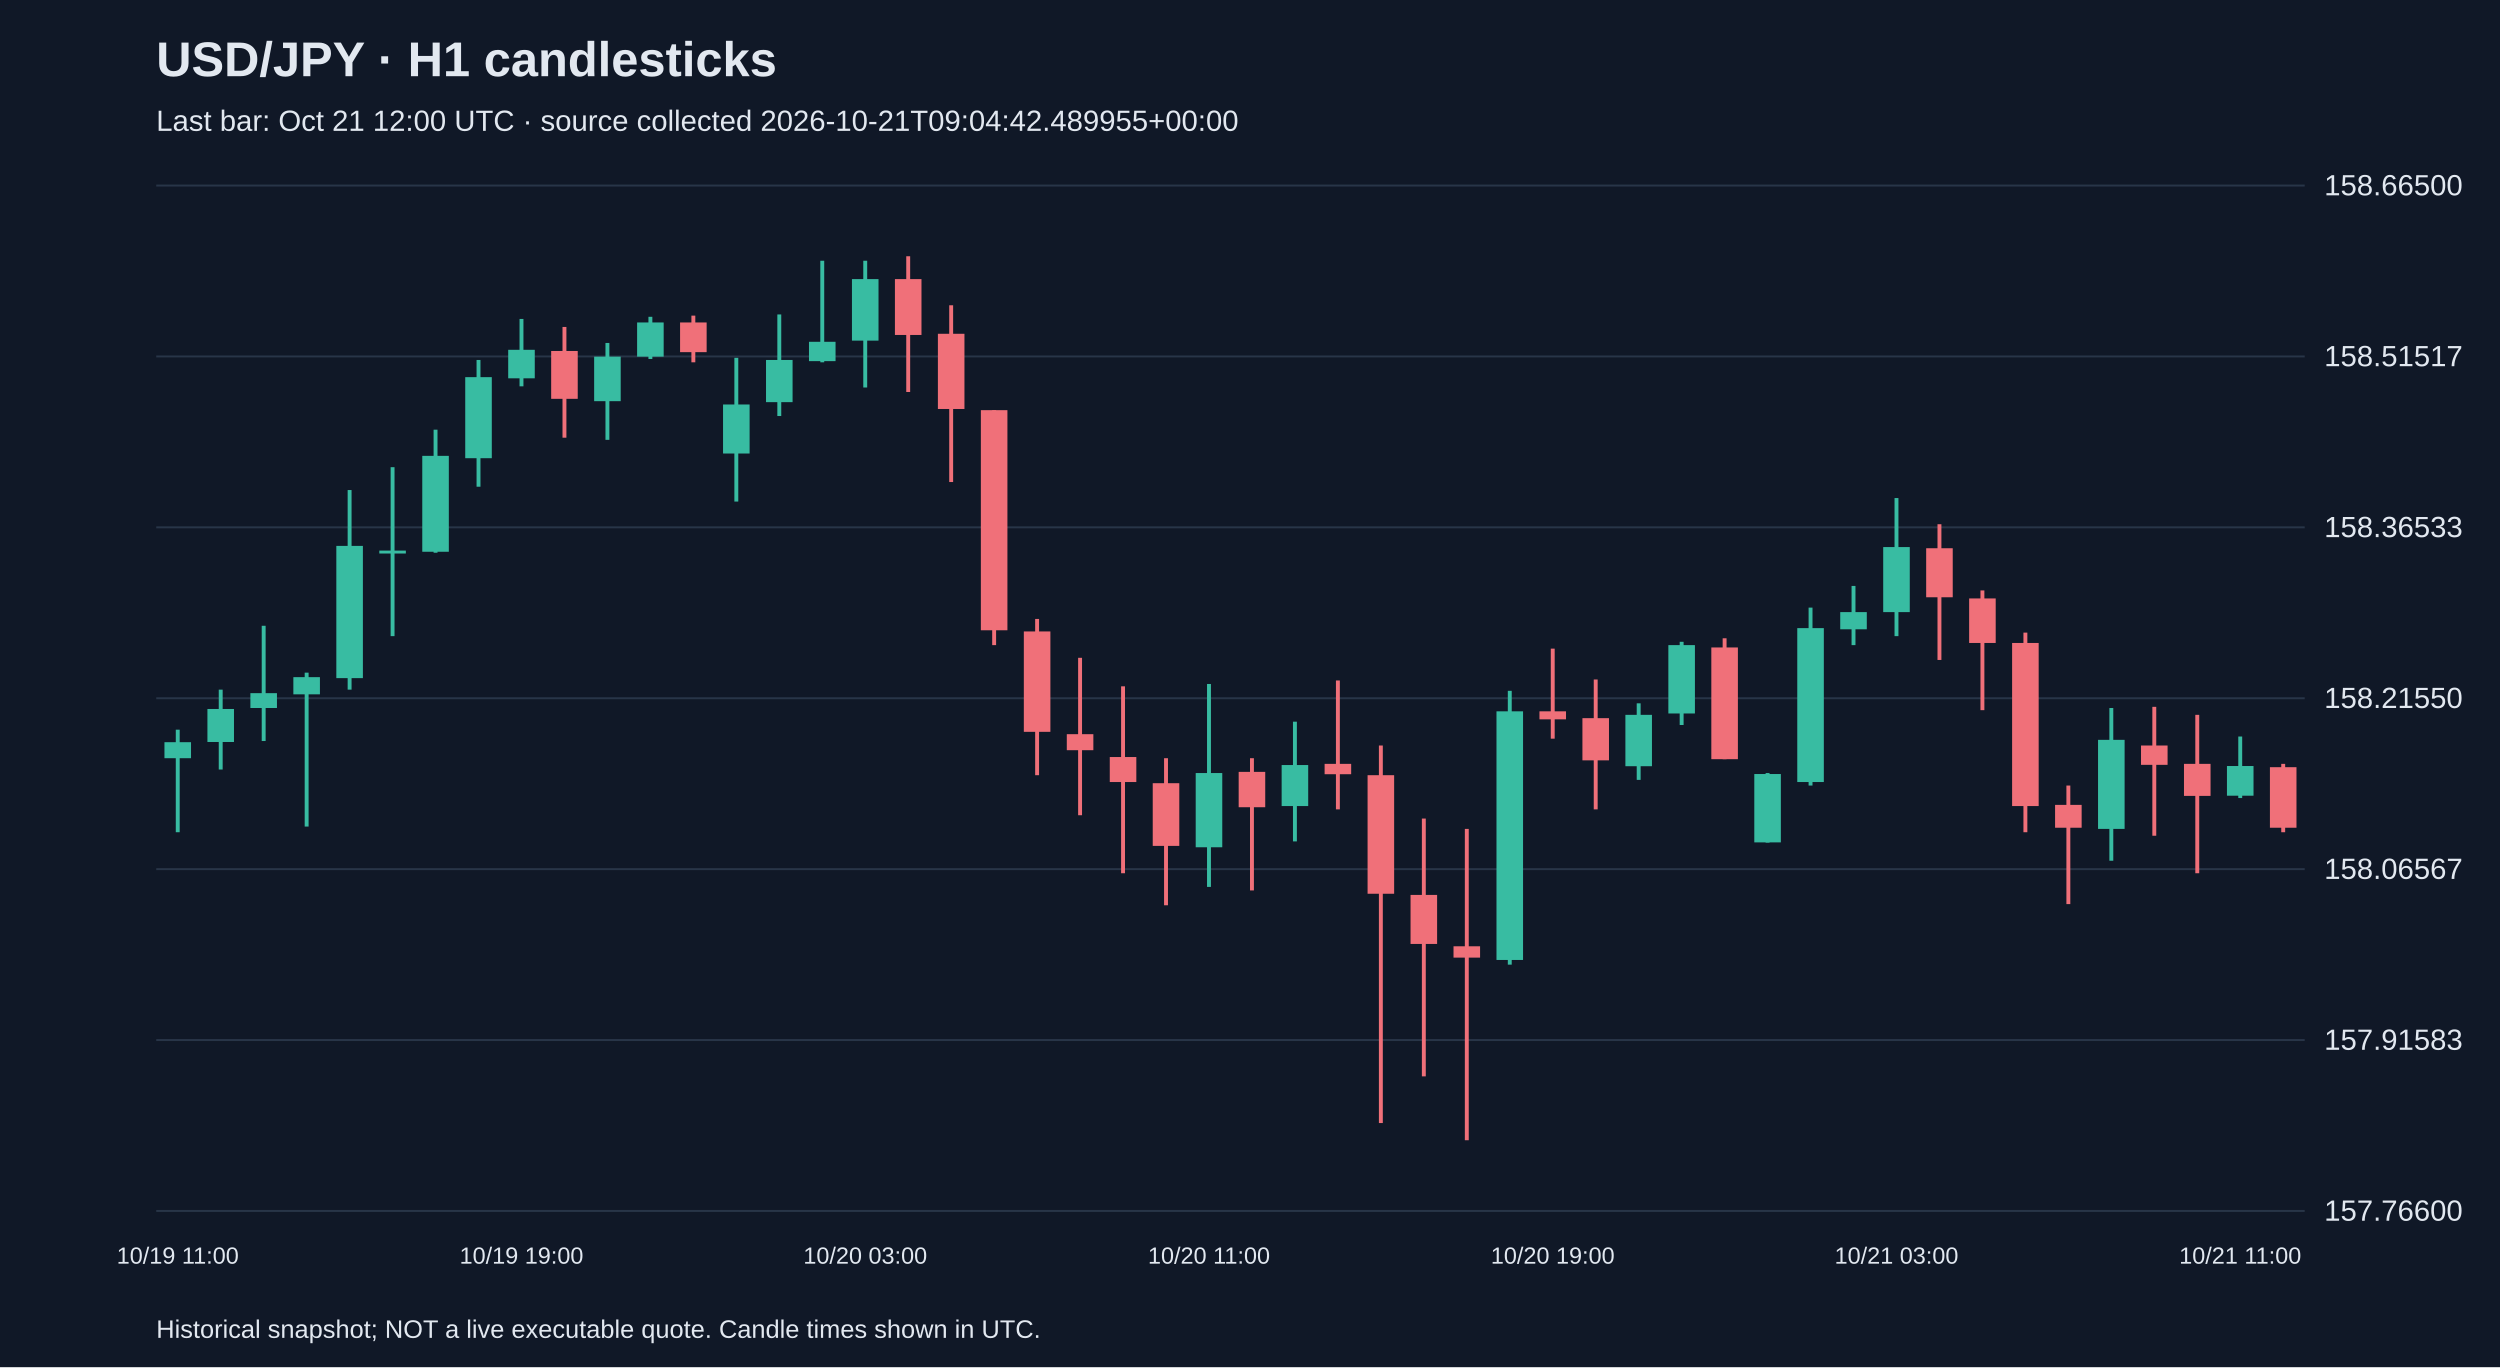
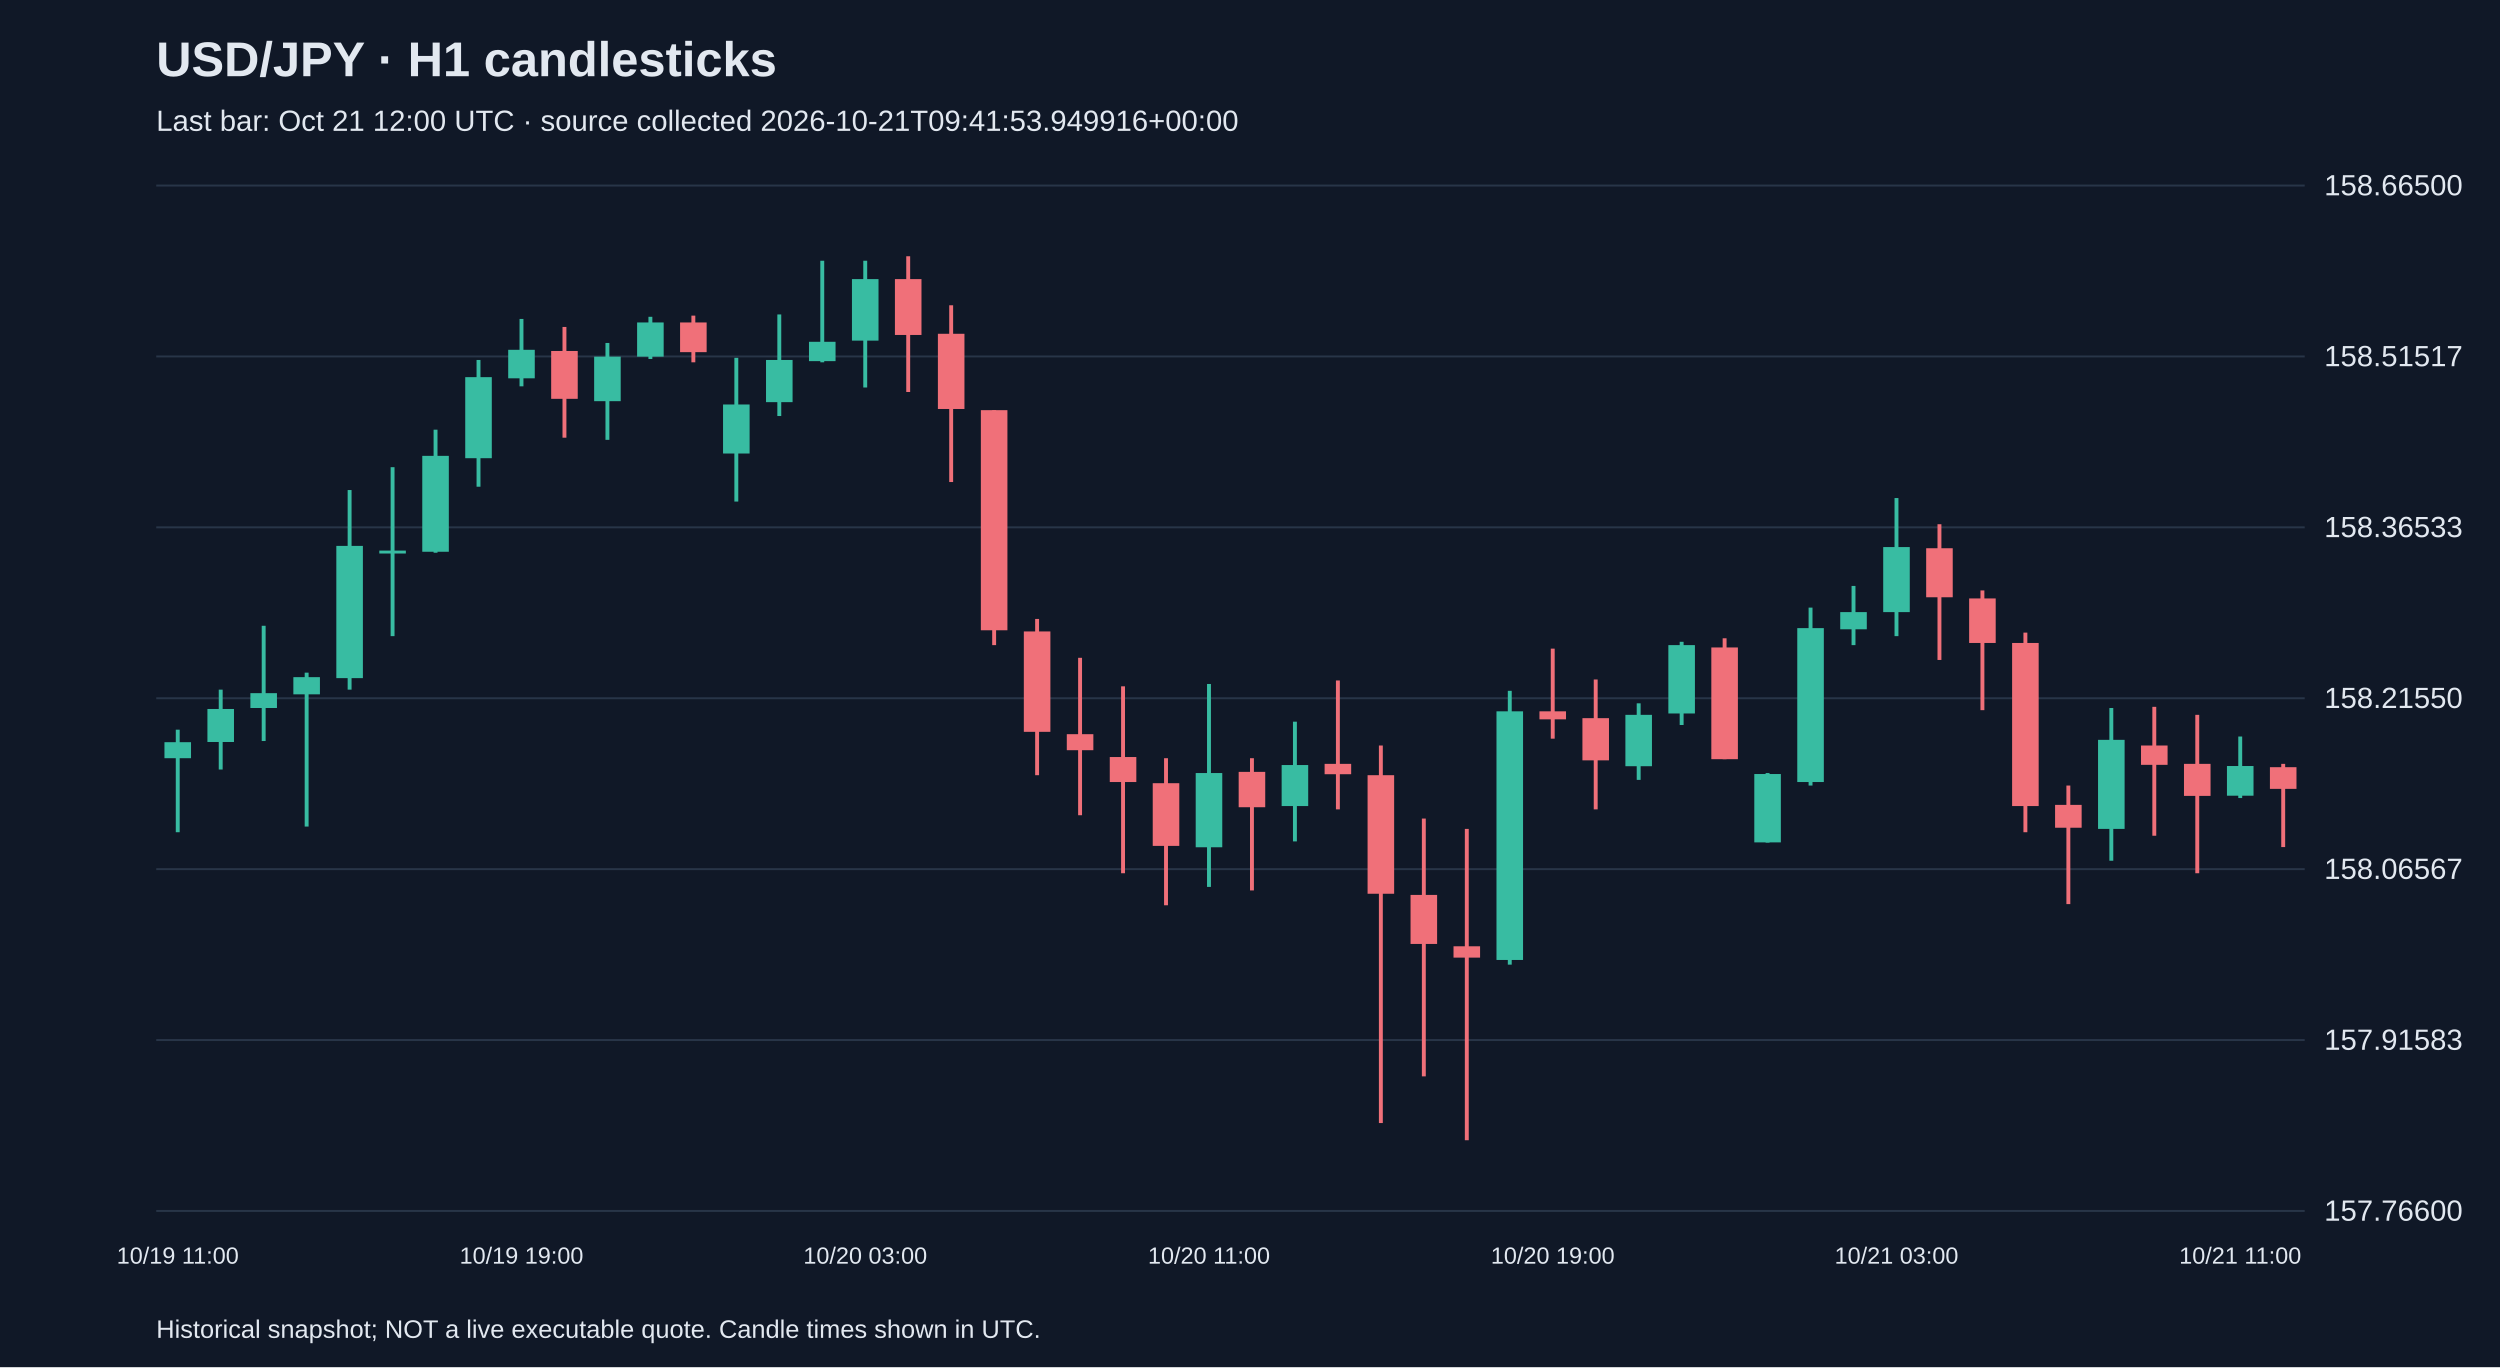
<svg xmlns="http://www.w3.org/2000/svg" viewBox="0 0 1280 700">
  <rect width="100%" height="100%" fill="#101827" />
  <style>text{font-family:Arial,sans-serif;fill:#e2e8f0}</style>
  <text x="80" y="39" font-size="25" font-weight="bold">USD/JPY · H1 candlesticks</text>
-   <text x="80" y="67" font-size="15" fill="#a6b1c5">Last bar: Oct 21 12:00 UTC · source collected 2026-10-21T09:04:42.489955+00:00</text>
+   <text x="80" y="67" font-size="15" fill="#a6b1c5">Last bar: Oct 21 12:00 UTC · source collected 2026-10-21T09:41:53.949916+00:00</text>
  <line x1="80" y1="620.0" x2="1180" y2="620.0" stroke="#283548" />
  <text x="1190" y="625.0" font-size="15">157.76600</text>
  <line x1="80" y1="532.5" x2="1180" y2="532.5" stroke="#283548" />
  <text x="1190" y="537.5" font-size="15">157.91583</text>
  <line x1="80" y1="445.0" x2="1180" y2="445.0" stroke="#283548" />
  <text x="1190" y="450.0" font-size="15">158.06567</text>
  <line x1="80" y1="357.5" x2="1180" y2="357.5" stroke="#283548" />
  <text x="1190" y="362.5" font-size="15">158.21550</text>
  <line x1="80" y1="270.0" x2="1180" y2="270.0" stroke="#283548" />
  <text x="1190" y="275.0" font-size="15">158.36533</text>
  <line x1="80" y1="182.5" x2="1180" y2="182.5" stroke="#283548" />
  <text x="1190" y="187.5" font-size="15">158.51517</text>
  <line x1="80" y1="95.0" x2="1180" y2="95.0" stroke="#283548" />
  <text x="1190" y="100.0" font-size="15">158.66500</text>
  <line x1="91.0" y1="373.6" x2="91.0" y2="426.1" stroke="#38bca2" stroke-width="2" />
  <rect x="84.2" y="380.0" width="13.6" height="8.2" fill="#38bca2" />
  <text x="91.0" y="647" text-anchor="middle" font-size="12">10/19 11:00</text>
  <line x1="113.0" y1="353.1" x2="113.0" y2="394.0" stroke="#38bca2" stroke-width="2" />
  <rect x="106.2" y="363.0" width="13.6" height="16.9" fill="#38bca2" />
  <line x1="135.0" y1="320.4" x2="135.0" y2="379.4" stroke="#38bca2" stroke-width="2" />
  <rect x="128.2" y="354.9" width="13.6" height="7.6" fill="#38bca2" />
  <line x1="157.0" y1="344.4" x2="157.0" y2="423.2" stroke="#38bca2" stroke-width="2" />
  <rect x="150.2" y="346.7" width="13.6" height="8.8" fill="#38bca2" />
  <line x1="179.0" y1="250.9" x2="179.0" y2="353.1" stroke="#38bca2" stroke-width="2" />
  <rect x="172.2" y="279.5" width="13.6" height="67.7" fill="#38bca2" />
  <line x1="201.0" y1="239.2" x2="201.0" y2="325.7" stroke="#38bca2" stroke-width="2" />
  <rect x="194.2" y="281.9" width="13.6" height="1.5" fill="#38bca2" />
  <line x1="223.0" y1="220.0" x2="223.0" y2="283.0" stroke="#38bca2" stroke-width="2" />
  <rect x="216.2" y="233.4" width="13.6" height="49.1" fill="#38bca2" />
  <line x1="245.0" y1="184.3" x2="245.0" y2="249.2" stroke="#38bca2" stroke-width="2" />
  <rect x="238.2" y="193.1" width="13.6" height="41.5" fill="#38bca2" />
  <line x1="267.0" y1="163.3" x2="267.0" y2="197.8" stroke="#38bca2" stroke-width="2" />
  <rect x="260.2" y="179.1" width="13.6" height="14.6" fill="#38bca2" />
  <text x="267.0" y="647" text-anchor="middle" font-size="12">10/19 19:00</text>
  <line x1="289.0" y1="167.4" x2="289.0" y2="224.1" stroke="#f07079" stroke-width="2" />
  <rect x="282.2" y="179.7" width="13.6" height="24.5" fill="#f07079" />
  <line x1="311.0" y1="175.6" x2="311.0" y2="225.2" stroke="#38bca2" stroke-width="2" />
  <rect x="304.2" y="182.6" width="13.6" height="22.8" fill="#38bca2" />
  <line x1="333.0" y1="162.2" x2="333.0" y2="183.8" stroke="#38bca2" stroke-width="2" />
  <rect x="326.2" y="165.1" width="13.6" height="17.5" fill="#38bca2" />
  <line x1="355.0" y1="161.6" x2="355.0" y2="185.5" stroke="#f07079" stroke-width="2" />
  <rect x="348.2" y="165.1" width="13.6" height="15.2" fill="#f07079" />
  <line x1="377.0" y1="183.2" x2="377.0" y2="256.8" stroke="#38bca2" stroke-width="2" />
  <rect x="370.2" y="207.1" width="13.6" height="25.1" fill="#38bca2" />
  <line x1="399.0" y1="161.0" x2="399.0" y2="213.0" stroke="#38bca2" stroke-width="2" />
  <rect x="392.2" y="184.3" width="13.6" height="21.6" fill="#38bca2" />
  <line x1="421.0" y1="133.5" x2="421.0" y2="185.5" stroke="#38bca2" stroke-width="2" />
  <rect x="414.2" y="175.0" width="13.6" height="9.9" fill="#38bca2" />
  <line x1="443.0" y1="133.5" x2="443.0" y2="198.4" stroke="#38bca2" stroke-width="2" />
  <rect x="436.2" y="142.9" width="13.6" height="31.5" fill="#38bca2" />
  <text x="443.0" y="647" text-anchor="middle" font-size="12">10/20 03:00</text>
  <line x1="465.0" y1="131.2" x2="465.0" y2="200.7" stroke="#f07079" stroke-width="2" />
  <rect x="458.2" y="142.9" width="13.6" height="28.6" fill="#f07079" />
  <line x1="487.0" y1="156.3" x2="487.0" y2="246.8" stroke="#f07079" stroke-width="2" />
  <rect x="480.2" y="170.9" width="13.6" height="38.5" fill="#f07079" />
  <line x1="509.0" y1="210.0" x2="509.0" y2="330.3" stroke="#f07079" stroke-width="2" />
  <rect x="502.2" y="210.0" width="13.6" height="112.7" fill="#f07079" />
  <line x1="531.0" y1="316.9" x2="531.0" y2="396.9" stroke="#f07079" stroke-width="2" />
  <rect x="524.2" y="323.3" width="13.6" height="51.4" fill="#f07079" />
  <line x1="553.0" y1="336.8" x2="553.0" y2="417.4" stroke="#f07079" stroke-width="2" />
  <rect x="546.2" y="375.9" width="13.6" height="8.2" fill="#f07079" />
  <line x1="575.0" y1="351.4" x2="575.0" y2="447.1" stroke="#f07079" stroke-width="2" />
  <rect x="568.2" y="387.6" width="13.6" height="12.8" fill="#f07079" />
  <line x1="597.0" y1="388.2" x2="597.0" y2="463.5" stroke="#f07079" stroke-width="2" />
  <rect x="590.2" y="401.0" width="13.6" height="32.1" fill="#f07079" />
  <line x1="619.0" y1="350.2" x2="619.0" y2="454.1" stroke="#38bca2" stroke-width="2" />
  <rect x="612.2" y="395.8" width="13.6" height="38.0" fill="#38bca2" />
  <text x="619.0" y="647" text-anchor="middle" font-size="12">10/20 11:00</text>
  <line x1="641.0" y1="388.2" x2="641.0" y2="455.9" stroke="#f07079" stroke-width="2" />
  <rect x="634.2" y="395.2" width="13.6" height="18.1" fill="#f07079" />
  <line x1="663.0" y1="369.5" x2="663.0" y2="430.8" stroke="#38bca2" stroke-width="2" />
  <rect x="656.2" y="391.7" width="13.6" height="21.0" fill="#38bca2" />
  <line x1="685.0" y1="348.4" x2="685.0" y2="414.4" stroke="#f07079" stroke-width="2" />
  <rect x="678.2" y="391.1" width="13.6" height="5.3" fill="#f07079" />
  <line x1="707.0" y1="381.7" x2="707.0" y2="575.0" stroke="#f07079" stroke-width="2" />
  <rect x="700.2" y="396.9" width="13.6" height="60.7" fill="#f07079" />
  <line x1="729.0" y1="419.1" x2="729.0" y2="551.1" stroke="#f07079" stroke-width="2" />
  <rect x="722.2" y="458.2" width="13.6" height="25.1" fill="#f07079" />
  <line x1="751.0" y1="424.4" x2="751.0" y2="583.8" stroke="#f07079" stroke-width="2" />
  <rect x="744.2" y="484.5" width="13.6" height="5.8" fill="#f07079" />
  <line x1="773.0" y1="353.7" x2="773.0" y2="493.9" stroke="#38bca2" stroke-width="2" />
  <rect x="766.2" y="364.2" width="13.6" height="127.3" fill="#38bca2" />
  <line x1="795.0" y1="332.1" x2="795.0" y2="378.2" stroke="#f07079" stroke-width="2" />
  <rect x="788.2" y="364.2" width="13.6" height="4.1" fill="#f07079" />
  <text x="795.0" y="647" text-anchor="middle" font-size="12">10/20 19:00</text>
  <line x1="817.0" y1="347.9" x2="817.0" y2="414.4" stroke="#f07079" stroke-width="2" />
  <rect x="810.2" y="367.7" width="13.6" height="21.6" fill="#f07079" />
  <line x1="839.0" y1="360.1" x2="839.0" y2="399.3" stroke="#38bca2" stroke-width="2" />
  <rect x="832.2" y="366.0" width="13.6" height="26.3" fill="#38bca2" />
  <line x1="861.0" y1="328.6" x2="861.0" y2="371.2" stroke="#38bca2" stroke-width="2" />
  <rect x="854.2" y="330.3" width="13.6" height="35.0" fill="#38bca2" />
  <line x1="883.0" y1="326.8" x2="883.0" y2="388.7" stroke="#f07079" stroke-width="2" />
  <rect x="876.2" y="331.5" width="13.6" height="57.2" fill="#f07079" />
  <line x1="905.0" y1="395.8" x2="905.0" y2="431.4" stroke="#38bca2" stroke-width="2" />
  <rect x="898.2" y="396.3" width="13.6" height="35.0" fill="#38bca2" />
  <line x1="927.0" y1="311.1" x2="927.0" y2="402.2" stroke="#38bca2" stroke-width="2" />
  <rect x="920.2" y="321.6" width="13.6" height="78.8" fill="#38bca2" />
  <line x1="949.0" y1="300.0" x2="949.0" y2="330.3" stroke="#38bca2" stroke-width="2" />
  <rect x="942.2" y="313.4" width="13.6" height="8.8" fill="#38bca2" />
  <line x1="971.0" y1="255.0" x2="971.0" y2="325.7" stroke="#38bca2" stroke-width="2" />
  <rect x="964.2" y="280.1" width="13.6" height="33.3" fill="#38bca2" />
  <text x="971.0" y="647" text-anchor="middle" font-size="12">10/21 03:00</text>
  <line x1="993.0" y1="268.4" x2="993.0" y2="337.9" stroke="#f07079" stroke-width="2" />
  <rect x="986.2" y="280.7" width="13.6" height="25.1" fill="#f07079" />
  <line x1="1015.0" y1="302.3" x2="1015.0" y2="363.6" stroke="#f07079" stroke-width="2" />
  <rect x="1008.2" y="306.4" width="13.6" height="22.8" fill="#f07079" />
  <line x1="1037.0" y1="323.9" x2="1037.0" y2="426.1" stroke="#f07079" stroke-width="2" />
  <rect x="1030.2" y="329.2" width="13.6" height="83.5" fill="#f07079" />
  <line x1="1059.0" y1="402.2" x2="1059.0" y2="462.9" stroke="#f07079" stroke-width="2" />
  <rect x="1052.2" y="412.1" width="13.6" height="11.7" fill="#f07079" />
  <line x1="1081.0" y1="362.5" x2="1081.0" y2="440.7" stroke="#38bca2" stroke-width="2" />
  <rect x="1074.2" y="378.8" width="13.6" height="45.6" fill="#38bca2" />
  <line x1="1103.0" y1="361.9" x2="1103.0" y2="427.9" stroke="#f07079" stroke-width="2" />
  <rect x="1096.2" y="381.7" width="13.6" height="9.9" fill="#f07079" />
  <line x1="1125.0" y1="366.0" x2="1125.0" y2="447.1" stroke="#f07079" stroke-width="2" />
  <rect x="1118.2" y="391.1" width="13.6" height="16.4" fill="#f07079" />
  <line x1="1147.0" y1="377.1" x2="1147.0" y2="408.6" stroke="#38bca2" stroke-width="2" />
  <rect x="1140.2" y="392.2" width="13.6" height="15.2" fill="#38bca2" />
  <text x="1147.0" y="647" text-anchor="middle" font-size="12">10/21 11:00</text>
-   <line x1="1169.0" y1="391.1" x2="1169.0" y2="426.1" stroke="#f07079" stroke-width="2" />
-   <rect x="1162.2" y="392.8" width="13.6" height="31.0" fill="#f07079" />
+   <line x1="1169.0" y1="391.1" x2="1169.0" y2="433.7" stroke="#f07079" stroke-width="2" />
+   <rect x="1162.2" y="392.8" width="13.6" height="11.1" fill="#f07079" />
  <text x="80" y="685" font-size="13">Historical snapshot; NOT a live executable quote. Candle times shown in UTC.</text>
</svg>
